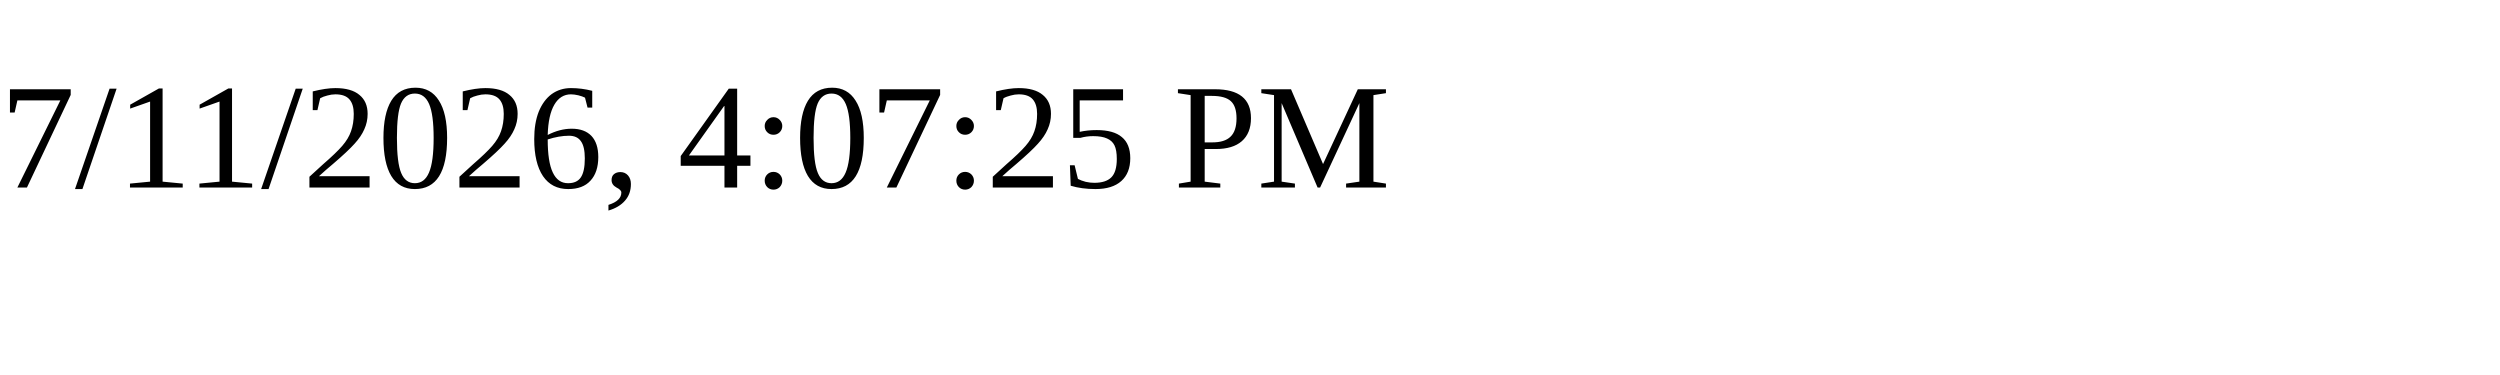
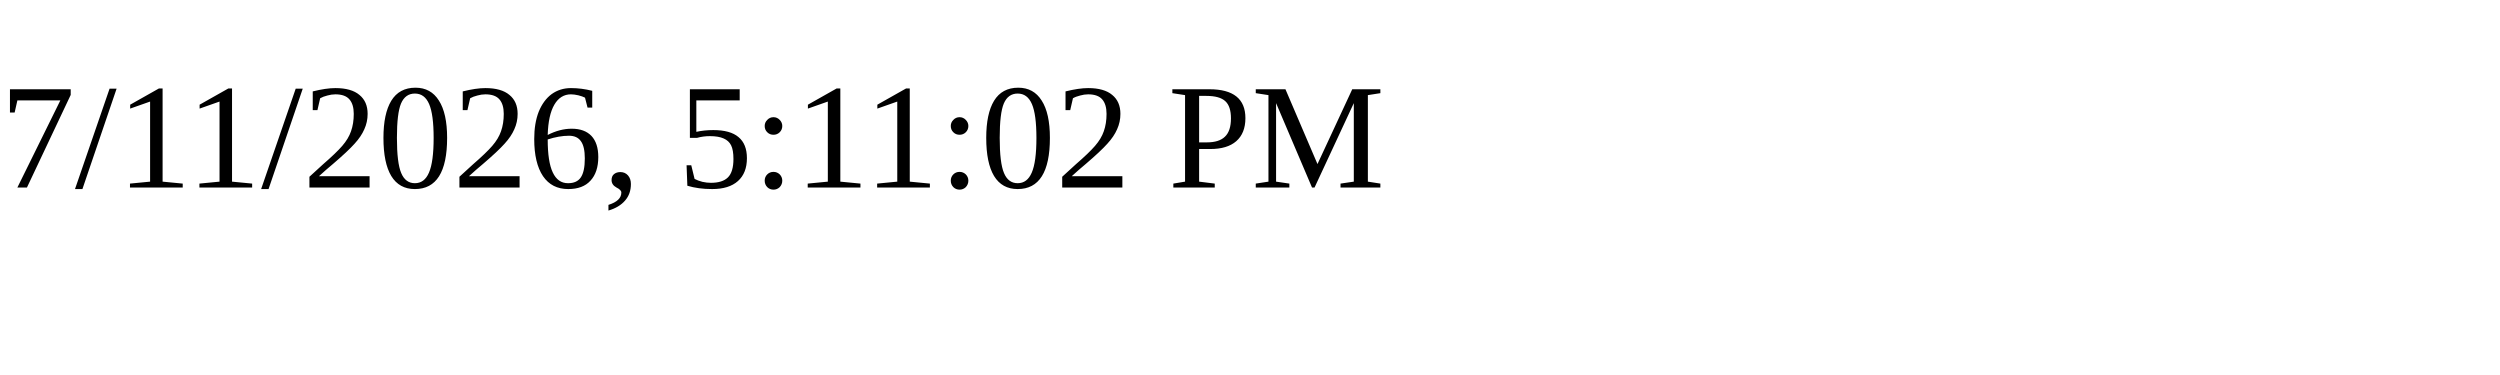
<svg xmlns="http://www.w3.org/2000/svg" height="30" width="200">
-   <text x="0" y="15">7/11/2026, 4:07:25 PM</text>
+   <text x="0" y="15">7/11/2026, 5:11:02 PM</text>
</svg>
